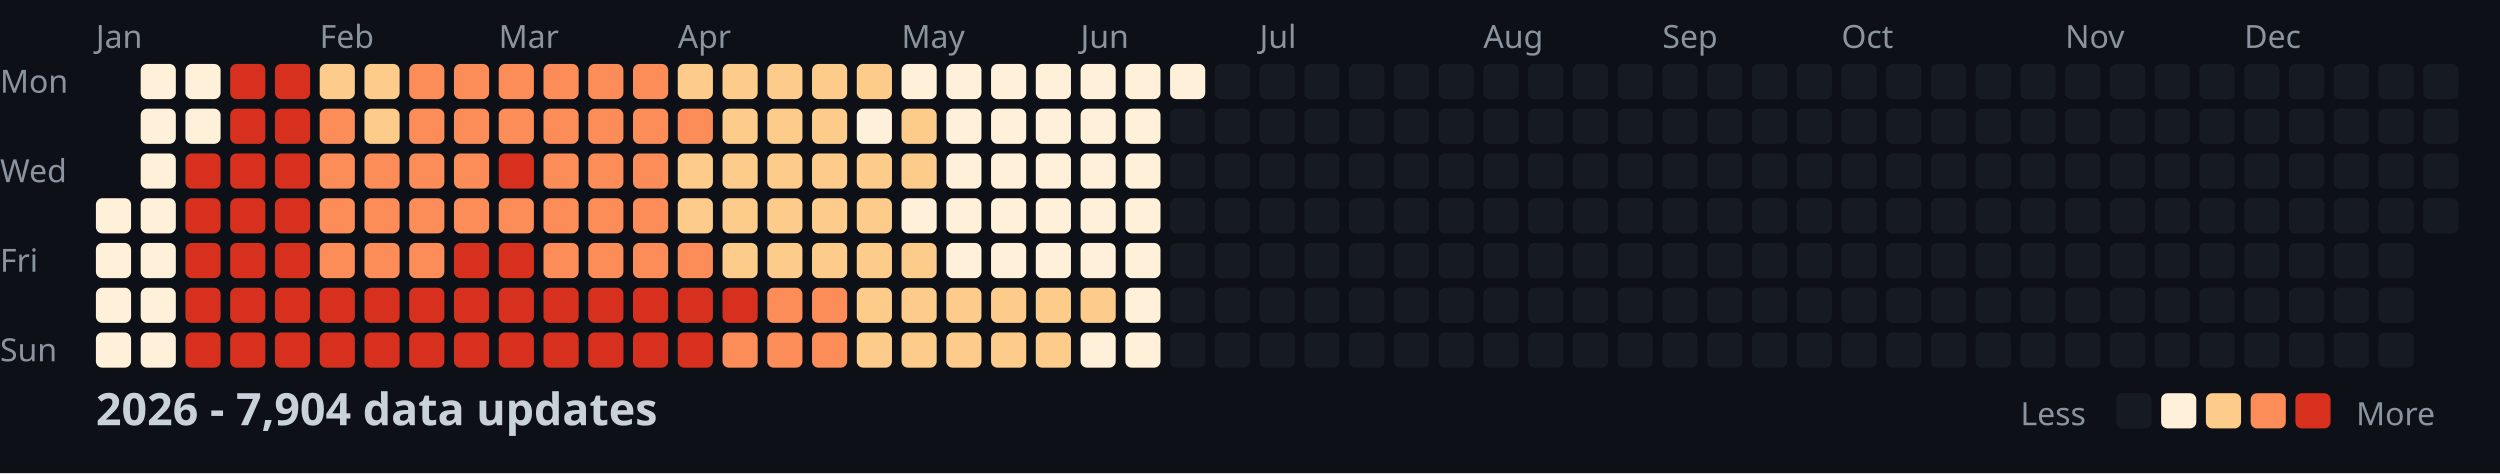
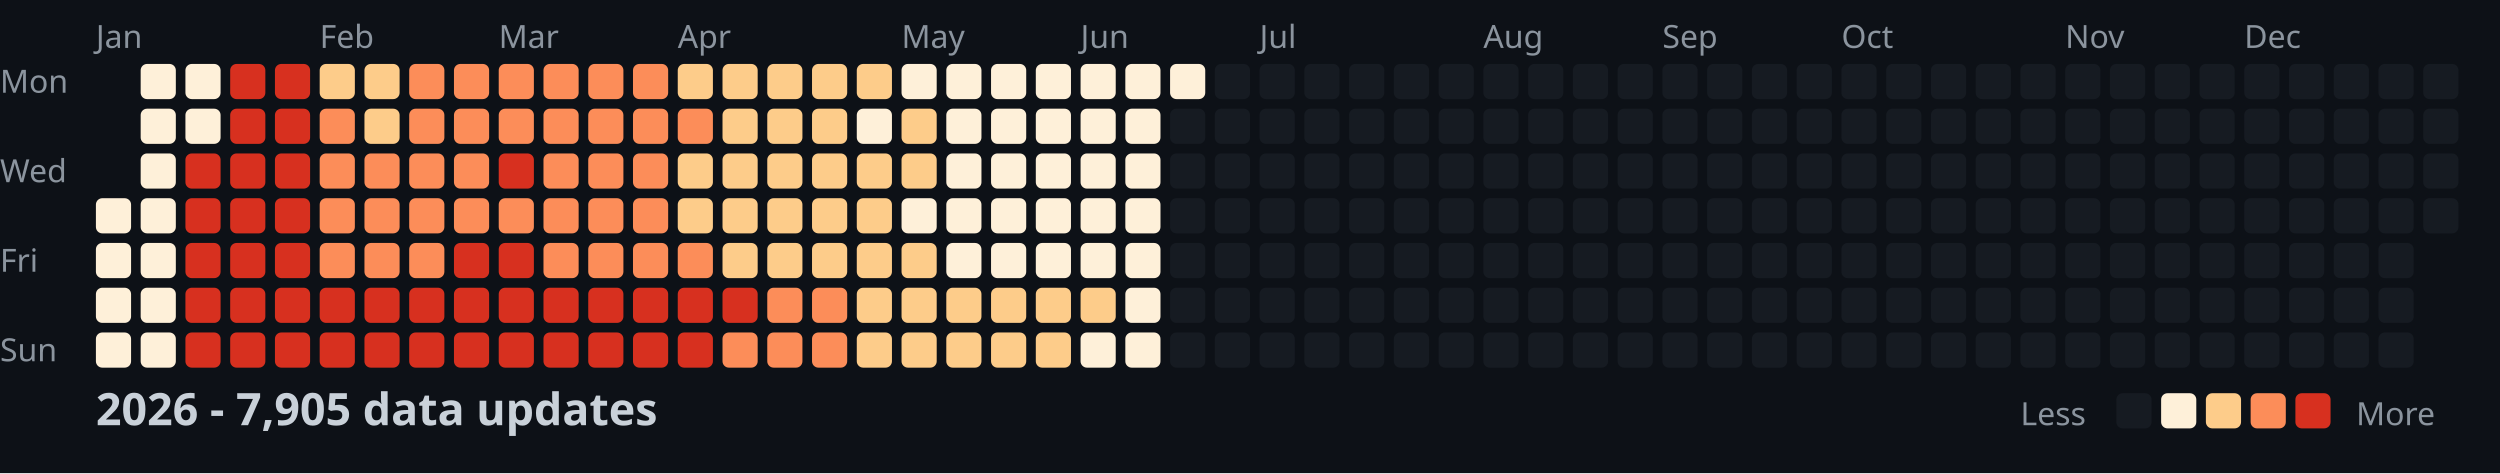
<svg xmlns="http://www.w3.org/2000/svg" width="782" height="148">
  <style>
    .month { font: 10px sans-serif; fill: #8b949e; }
    .day { font: 10px sans-serif; fill: #8b949e; }
    .title { font: bold 14px sans-serif; fill: #c9d1d9; }
    .legend { font: 10px sans-serif; fill: #8b949e; }
  </style>
  <rect width="100%" height="100%" fill="#0d1117" />
  <text x="0" y="29" class="day">Mon</text>
  <text x="0" y="57" class="day">Wed</text>
  <text x="0" y="85" class="day">Fri</text>
  <text x="0" y="113" class="day">Sun</text>
  <text x="30" y="15" class="month">Jan</text>
  <text x="100" y="15" class="month">Feb</text>
  <text x="156" y="15" class="month">Mar</text>
  <text x="212" y="15" class="month">Apr</text>
  <text x="282" y="15" class="month">May</text>
  <text x="338" y="15" class="month">Jun</text>
  <text x="394" y="15" class="month">Jul</text>
  <text x="464" y="15" class="month">Aug</text>
  <text x="520" y="15" class="month">Sep</text>
  <text x="576" y="15" class="month">Oct</text>
  <text x="646" y="15" class="month">Nov</text>
  <text x="702" y="15" class="month">Dec</text>
  <rect x="30" y="62" width="11" height="11" fill="#fef0d9" rx="2" />
  <rect x="30" y="76" width="11" height="11" fill="#fef0d9" rx="2" />
  <rect x="30" y="90" width="11" height="11" fill="#fef0d9" rx="2" />
  <rect x="30" y="104" width="11" height="11" fill="#fef0d9" rx="2" />
  <rect x="44" y="20" width="11" height="11" fill="#fef0d9" rx="2" />
  <rect x="44" y="34" width="11" height="11" fill="#fef0d9" rx="2" />
  <rect x="44" y="48" width="11" height="11" fill="#fef0d9" rx="2" />
  <rect x="44" y="62" width="11" height="11" fill="#fef0d9" rx="2" />
  <rect x="44" y="76" width="11" height="11" fill="#fef0d9" rx="2" />
  <rect x="44" y="90" width="11" height="11" fill="#fef0d9" rx="2" />
  <rect x="44" y="104" width="11" height="11" fill="#fef0d9" rx="2" />
  <rect x="58" y="20" width="11" height="11" fill="#fef0d9" rx="2" />
  <rect x="58" y="34" width="11" height="11" fill="#fef0d9" rx="2" />
  <rect x="58" y="48" width="11" height="11" fill="#d7301f" rx="2" />
  <rect x="58" y="62" width="11" height="11" fill="#d7301f" rx="2" />
  <rect x="58" y="76" width="11" height="11" fill="#d7301f" rx="2" />
  <rect x="58" y="90" width="11" height="11" fill="#d7301f" rx="2" />
  <rect x="58" y="104" width="11" height="11" fill="#d7301f" rx="2" />
  <rect x="72" y="20" width="11" height="11" fill="#d7301f" rx="2" />
  <rect x="72" y="34" width="11" height="11" fill="#d7301f" rx="2" />
  <rect x="72" y="48" width="11" height="11" fill="#d7301f" rx="2" />
  <rect x="72" y="62" width="11" height="11" fill="#d7301f" rx="2" />
  <rect x="72" y="76" width="11" height="11" fill="#d7301f" rx="2" />
  <rect x="72" y="90" width="11" height="11" fill="#d7301f" rx="2" />
  <rect x="72" y="104" width="11" height="11" fill="#d7301f" rx="2" />
  <rect x="86" y="20" width="11" height="11" fill="#d7301f" rx="2" />
  <rect x="86" y="34" width="11" height="11" fill="#d7301f" rx="2" />
  <rect x="86" y="48" width="11" height="11" fill="#d7301f" rx="2" />
  <rect x="86" y="62" width="11" height="11" fill="#d7301f" rx="2" />
  <rect x="86" y="76" width="11" height="11" fill="#d7301f" rx="2" />
  <rect x="86" y="90" width="11" height="11" fill="#d7301f" rx="2" />
  <rect x="86" y="104" width="11" height="11" fill="#d7301f" rx="2" />
  <rect x="100" y="20" width="11" height="11" fill="#fdcc8a" rx="2" />
  <rect x="100" y="34" width="11" height="11" fill="#fc8d59" rx="2" />
  <rect x="100" y="48" width="11" height="11" fill="#fc8d59" rx="2" />
  <rect x="100" y="62" width="11" height="11" fill="#fc8d59" rx="2" />
  <rect x="100" y="76" width="11" height="11" fill="#fc8d59" rx="2" />
  <rect x="100" y="90" width="11" height="11" fill="#d7301f" rx="2" />
  <rect x="100" y="104" width="11" height="11" fill="#d7301f" rx="2" />
  <rect x="114" y="20" width="11" height="11" fill="#fdcc8a" rx="2" />
  <rect x="114" y="34" width="11" height="11" fill="#fdcc8a" rx="2" />
  <rect x="114" y="48" width="11" height="11" fill="#fc8d59" rx="2" />
  <rect x="114" y="62" width="11" height="11" fill="#fc8d59" rx="2" />
  <rect x="114" y="76" width="11" height="11" fill="#fc8d59" rx="2" />
  <rect x="114" y="90" width="11" height="11" fill="#d7301f" rx="2" />
  <rect x="114" y="104" width="11" height="11" fill="#d7301f" rx="2" />
  <rect x="128" y="20" width="11" height="11" fill="#fc8d59" rx="2" />
  <rect x="128" y="34" width="11" height="11" fill="#fc8d59" rx="2" />
  <rect x="128" y="48" width="11" height="11" fill="#fc8d59" rx="2" />
  <rect x="128" y="62" width="11" height="11" fill="#fc8d59" rx="2" />
  <rect x="128" y="76" width="11" height="11" fill="#fc8d59" rx="2" />
  <rect x="128" y="90" width="11" height="11" fill="#d7301f" rx="2" />
  <rect x="128" y="104" width="11" height="11" fill="#d7301f" rx="2" />
  <rect x="142" y="20" width="11" height="11" fill="#fc8d59" rx="2" />
  <rect x="142" y="34" width="11" height="11" fill="#fc8d59" rx="2" />
  <rect x="142" y="48" width="11" height="11" fill="#fc8d59" rx="2" />
  <rect x="142" y="62" width="11" height="11" fill="#fc8d59" rx="2" />
  <rect x="142" y="76" width="11" height="11" fill="#d7301f" rx="2" />
  <rect x="142" y="90" width="11" height="11" fill="#d7301f" rx="2" />
  <rect x="142" y="104" width="11" height="11" fill="#d7301f" rx="2" />
  <rect x="156" y="20" width="11" height="11" fill="#fc8d59" rx="2" />
  <rect x="156" y="34" width="11" height="11" fill="#fc8d59" rx="2" />
  <rect x="156" y="48" width="11" height="11" fill="#d7301f" rx="2" />
  <rect x="156" y="62" width="11" height="11" fill="#fc8d59" rx="2" />
  <rect x="156" y="76" width="11" height="11" fill="#d7301f" rx="2" />
  <rect x="156" y="90" width="11" height="11" fill="#d7301f" rx="2" />
  <rect x="156" y="104" width="11" height="11" fill="#d7301f" rx="2" />
  <rect x="170" y="20" width="11" height="11" fill="#fc8d59" rx="2" />
  <rect x="170" y="34" width="11" height="11" fill="#fc8d59" rx="2" />
  <rect x="170" y="48" width="11" height="11" fill="#fc8d59" rx="2" />
  <rect x="170" y="62" width="11" height="11" fill="#fc8d59" rx="2" />
  <rect x="170" y="76" width="11" height="11" fill="#fc8d59" rx="2" />
  <rect x="170" y="90" width="11" height="11" fill="#d7301f" rx="2" />
  <rect x="170" y="104" width="11" height="11" fill="#d7301f" rx="2" />
  <rect x="184" y="20" width="11" height="11" fill="#fc8d59" rx="2" />
  <rect x="184" y="34" width="11" height="11" fill="#fc8d59" rx="2" />
  <rect x="184" y="48" width="11" height="11" fill="#fc8d59" rx="2" />
  <rect x="184" y="62" width="11" height="11" fill="#fc8d59" rx="2" />
  <rect x="184" y="76" width="11" height="11" fill="#fc8d59" rx="2" />
  <rect x="184" y="90" width="11" height="11" fill="#d7301f" rx="2" />
  <rect x="184" y="104" width="11" height="11" fill="#d7301f" rx="2" />
  <rect x="198" y="20" width="11" height="11" fill="#fc8d59" rx="2" />
  <rect x="198" y="34" width="11" height="11" fill="#fc8d59" rx="2" />
  <rect x="198" y="48" width="11" height="11" fill="#fc8d59" rx="2" />
  <rect x="198" y="62" width="11" height="11" fill="#fc8d59" rx="2" />
  <rect x="198" y="76" width="11" height="11" fill="#fc8d59" rx="2" />
  <rect x="198" y="90" width="11" height="11" fill="#d7301f" rx="2" />
  <rect x="198" y="104" width="11" height="11" fill="#d7301f" rx="2" />
  <rect x="212" y="20" width="11" height="11" fill="#fdcc8a" rx="2" />
  <rect x="212" y="34" width="11" height="11" fill="#fc8d59" rx="2" />
  <rect x="212" y="48" width="11" height="11" fill="#fdcc8a" rx="2" />
  <rect x="212" y="62" width="11" height="11" fill="#fdcc8a" rx="2" />
  <rect x="212" y="76" width="11" height="11" fill="#fc8d59" rx="2" />
  <rect x="212" y="90" width="11" height="11" fill="#d7301f" rx="2" />
  <rect x="212" y="104" width="11" height="11" fill="#d7301f" rx="2" />
  <rect x="226" y="20" width="11" height="11" fill="#fdcc8a" rx="2" />
  <rect x="226" y="34" width="11" height="11" fill="#fdcc8a" rx="2" />
  <rect x="226" y="48" width="11" height="11" fill="#fdcc8a" rx="2" />
  <rect x="226" y="62" width="11" height="11" fill="#fdcc8a" rx="2" />
  <rect x="226" y="76" width="11" height="11" fill="#fdcc8a" rx="2" />
  <rect x="226" y="90" width="11" height="11" fill="#d7301f" rx="2" />
  <rect x="226" y="104" width="11" height="11" fill="#fc8d59" rx="2" />
  <rect x="240" y="20" width="11" height="11" fill="#fdcc8a" rx="2" />
  <rect x="240" y="34" width="11" height="11" fill="#fdcc8a" rx="2" />
  <rect x="240" y="48" width="11" height="11" fill="#fdcc8a" rx="2" />
  <rect x="240" y="62" width="11" height="11" fill="#fdcc8a" rx="2" />
  <rect x="240" y="76" width="11" height="11" fill="#fdcc8a" rx="2" />
  <rect x="240" y="90" width="11" height="11" fill="#fc8d59" rx="2" />
  <rect x="240" y="104" width="11" height="11" fill="#fc8d59" rx="2" />
  <rect x="254" y="20" width="11" height="11" fill="#fdcc8a" rx="2" />
  <rect x="254" y="34" width="11" height="11" fill="#fdcc8a" rx="2" />
  <rect x="254" y="48" width="11" height="11" fill="#fdcc8a" rx="2" />
  <rect x="254" y="62" width="11" height="11" fill="#fdcc8a" rx="2" />
  <rect x="254" y="76" width="11" height="11" fill="#fdcc8a" rx="2" />
  <rect x="254" y="90" width="11" height="11" fill="#fc8d59" rx="2" />
  <rect x="254" y="104" width="11" height="11" fill="#fc8d59" rx="2" />
  <rect x="268" y="20" width="11" height="11" fill="#fdcc8a" rx="2" />
  <rect x="268" y="34" width="11" height="11" fill="#fef0d9" rx="2" />
  <rect x="268" y="48" width="11" height="11" fill="#fdcc8a" rx="2" />
  <rect x="268" y="62" width="11" height="11" fill="#fdcc8a" rx="2" />
  <rect x="268" y="76" width="11" height="11" fill="#fdcc8a" rx="2" />
  <rect x="268" y="90" width="11" height="11" fill="#fdcc8a" rx="2" />
  <rect x="268" y="104" width="11" height="11" fill="#fdcc8a" rx="2" />
  <rect x="282" y="20" width="11" height="11" fill="#fef0d9" rx="2" />
  <rect x="282" y="34" width="11" height="11" fill="#fdcc8a" rx="2" />
  <rect x="282" y="48" width="11" height="11" fill="#fdcc8a" rx="2" />
  <rect x="282" y="62" width="11" height="11" fill="#fef0d9" rx="2" />
  <rect x="282" y="76" width="11" height="11" fill="#fdcc8a" rx="2" />
  <rect x="282" y="90" width="11" height="11" fill="#fdcc8a" rx="2" />
  <rect x="282" y="104" width="11" height="11" fill="#fdcc8a" rx="2" />
  <rect x="296" y="20" width="11" height="11" fill="#fef0d9" rx="2" />
  <rect x="296" y="34" width="11" height="11" fill="#fef0d9" rx="2" />
  <rect x="296" y="48" width="11" height="11" fill="#fef0d9" rx="2" />
  <rect x="296" y="62" width="11" height="11" fill="#fef0d9" rx="2" />
  <rect x="296" y="76" width="11" height="11" fill="#fef0d9" rx="2" />
  <rect x="296" y="90" width="11" height="11" fill="#fdcc8a" rx="2" />
  <rect x="296" y="104" width="11" height="11" fill="#fdcc8a" rx="2" />
  <rect x="310" y="20" width="11" height="11" fill="#fef0d9" rx="2" />
  <rect x="310" y="34" width="11" height="11" fill="#fef0d9" rx="2" />
  <rect x="310" y="48" width="11" height="11" fill="#fef0d9" rx="2" />
  <rect x="310" y="62" width="11" height="11" fill="#fef0d9" rx="2" />
  <rect x="310" y="76" width="11" height="11" fill="#fef0d9" rx="2" />
  <rect x="310" y="90" width="11" height="11" fill="#fdcc8a" rx="2" />
  <rect x="310" y="104" width="11" height="11" fill="#fdcc8a" rx="2" />
  <rect x="324" y="20" width="11" height="11" fill="#fef0d9" rx="2" />
  <rect x="324" y="34" width="11" height="11" fill="#fef0d9" rx="2" />
  <rect x="324" y="48" width="11" height="11" fill="#fef0d9" rx="2" />
  <rect x="324" y="62" width="11" height="11" fill="#fef0d9" rx="2" />
  <rect x="324" y="76" width="11" height="11" fill="#fef0d9" rx="2" />
  <rect x="324" y="90" width="11" height="11" fill="#fdcc8a" rx="2" />
  <rect x="324" y="104" width="11" height="11" fill="#fdcc8a" rx="2" />
  <rect x="338" y="20" width="11" height="11" fill="#fef0d9" rx="2" />
  <rect x="338" y="34" width="11" height="11" fill="#fef0d9" rx="2" />
  <rect x="338" y="48" width="11" height="11" fill="#fef0d9" rx="2" />
  <rect x="338" y="62" width="11" height="11" fill="#fef0d9" rx="2" />
  <rect x="338" y="76" width="11" height="11" fill="#fef0d9" rx="2" />
  <rect x="338" y="90" width="11" height="11" fill="#fdcc8a" rx="2" />
  <rect x="338" y="104" width="11" height="11" fill="#fef0d9" rx="2" />
  <rect x="352" y="20" width="11" height="11" fill="#fef0d9" rx="2" />
  <rect x="352" y="34" width="11" height="11" fill="#fef0d9" rx="2" />
  <rect x="352" y="48" width="11" height="11" fill="#fef0d9" rx="2" />
  <rect x="352" y="62" width="11" height="11" fill="#fef0d9" rx="2" />
  <rect x="352" y="76" width="11" height="11" fill="#fef0d9" rx="2" />
  <rect x="352" y="90" width="11" height="11" fill="#fef0d9" rx="2" />
  <rect x="352" y="104" width="11" height="11" fill="#fef0d9" rx="2" />
  <rect x="366" y="20" width="11" height="11" fill="#fef0d9" rx="2" />
  <rect x="366" y="34" width="11" height="11" fill="#161b22" rx="2" />
  <rect x="366" y="48" width="11" height="11" fill="#161b22" rx="2" />
  <rect x="366" y="62" width="11" height="11" fill="#161b22" rx="2" />
  <rect x="366" y="76" width="11" height="11" fill="#161b22" rx="2" />
  <rect x="366" y="90" width="11" height="11" fill="#161b22" rx="2" />
  <rect x="366" y="104" width="11" height="11" fill="#161b22" rx="2" />
  <rect x="380" y="20" width="11" height="11" fill="#161b22" rx="2" />
  <rect x="380" y="34" width="11" height="11" fill="#161b22" rx="2" />
  <rect x="380" y="48" width="11" height="11" fill="#161b22" rx="2" />
  <rect x="380" y="62" width="11" height="11" fill="#161b22" rx="2" />
  <rect x="380" y="76" width="11" height="11" fill="#161b22" rx="2" />
  <rect x="380" y="90" width="11" height="11" fill="#161b22" rx="2" />
  <rect x="380" y="104" width="11" height="11" fill="#161b22" rx="2" />
  <rect x="394" y="20" width="11" height="11" fill="#161b22" rx="2" />
  <rect x="394" y="34" width="11" height="11" fill="#161b22" rx="2" />
  <rect x="394" y="48" width="11" height="11" fill="#161b22" rx="2" />
  <rect x="394" y="62" width="11" height="11" fill="#161b22" rx="2" />
  <rect x="394" y="76" width="11" height="11" fill="#161b22" rx="2" />
  <rect x="394" y="90" width="11" height="11" fill="#161b22" rx="2" />
  <rect x="394" y="104" width="11" height="11" fill="#161b22" rx="2" />
  <rect x="408" y="20" width="11" height="11" fill="#161b22" rx="2" />
  <rect x="408" y="34" width="11" height="11" fill="#161b22" rx="2" />
  <rect x="408" y="48" width="11" height="11" fill="#161b22" rx="2" />
  <rect x="408" y="62" width="11" height="11" fill="#161b22" rx="2" />
  <rect x="408" y="76" width="11" height="11" fill="#161b22" rx="2" />
  <rect x="408" y="90" width="11" height="11" fill="#161b22" rx="2" />
  <rect x="408" y="104" width="11" height="11" fill="#161b22" rx="2" />
  <rect x="422" y="20" width="11" height="11" fill="#161b22" rx="2" />
  <rect x="422" y="34" width="11" height="11" fill="#161b22" rx="2" />
  <rect x="422" y="48" width="11" height="11" fill="#161b22" rx="2" />
  <rect x="422" y="62" width="11" height="11" fill="#161b22" rx="2" />
  <rect x="422" y="76" width="11" height="11" fill="#161b22" rx="2" />
  <rect x="422" y="90" width="11" height="11" fill="#161b22" rx="2" />
  <rect x="422" y="104" width="11" height="11" fill="#161b22" rx="2" />
  <rect x="436" y="20" width="11" height="11" fill="#161b22" rx="2" />
  <rect x="436" y="34" width="11" height="11" fill="#161b22" rx="2" />
  <rect x="436" y="48" width="11" height="11" fill="#161b22" rx="2" />
  <rect x="436" y="62" width="11" height="11" fill="#161b22" rx="2" />
  <rect x="436" y="76" width="11" height="11" fill="#161b22" rx="2" />
  <rect x="436" y="90" width="11" height="11" fill="#161b22" rx="2" />
  <rect x="436" y="104" width="11" height="11" fill="#161b22" rx="2" />
  <rect x="450" y="20" width="11" height="11" fill="#161b22" rx="2" />
  <rect x="450" y="34" width="11" height="11" fill="#161b22" rx="2" />
  <rect x="450" y="48" width="11" height="11" fill="#161b22" rx="2" />
  <rect x="450" y="62" width="11" height="11" fill="#161b22" rx="2" />
  <rect x="450" y="76" width="11" height="11" fill="#161b22" rx="2" />
  <rect x="450" y="90" width="11" height="11" fill="#161b22" rx="2" />
  <rect x="450" y="104" width="11" height="11" fill="#161b22" rx="2" />
  <rect x="464" y="20" width="11" height="11" fill="#161b22" rx="2" />
  <rect x="464" y="34" width="11" height="11" fill="#161b22" rx="2" />
  <rect x="464" y="48" width="11" height="11" fill="#161b22" rx="2" />
  <rect x="464" y="62" width="11" height="11" fill="#161b22" rx="2" />
  <rect x="464" y="76" width="11" height="11" fill="#161b22" rx="2" />
  <rect x="464" y="90" width="11" height="11" fill="#161b22" rx="2" />
  <rect x="464" y="104" width="11" height="11" fill="#161b22" rx="2" />
  <rect x="478" y="20" width="11" height="11" fill="#161b22" rx="2" />
  <rect x="478" y="34" width="11" height="11" fill="#161b22" rx="2" />
  <rect x="478" y="48" width="11" height="11" fill="#161b22" rx="2" />
  <rect x="478" y="62" width="11" height="11" fill="#161b22" rx="2" />
  <rect x="478" y="76" width="11" height="11" fill="#161b22" rx="2" />
  <rect x="478" y="90" width="11" height="11" fill="#161b22" rx="2" />
  <rect x="478" y="104" width="11" height="11" fill="#161b22" rx="2" />
  <rect x="492" y="20" width="11" height="11" fill="#161b22" rx="2" />
  <rect x="492" y="34" width="11" height="11" fill="#161b22" rx="2" />
  <rect x="492" y="48" width="11" height="11" fill="#161b22" rx="2" />
  <rect x="492" y="62" width="11" height="11" fill="#161b22" rx="2" />
  <rect x="492" y="76" width="11" height="11" fill="#161b22" rx="2" />
  <rect x="492" y="90" width="11" height="11" fill="#161b22" rx="2" />
  <rect x="492" y="104" width="11" height="11" fill="#161b22" rx="2" />
  <rect x="506" y="20" width="11" height="11" fill="#161b22" rx="2" />
  <rect x="506" y="34" width="11" height="11" fill="#161b22" rx="2" />
  <rect x="506" y="48" width="11" height="11" fill="#161b22" rx="2" />
  <rect x="506" y="62" width="11" height="11" fill="#161b22" rx="2" />
  <rect x="506" y="76" width="11" height="11" fill="#161b22" rx="2" />
  <rect x="506" y="90" width="11" height="11" fill="#161b22" rx="2" />
  <rect x="506" y="104" width="11" height="11" fill="#161b22" rx="2" />
  <rect x="520" y="20" width="11" height="11" fill="#161b22" rx="2" />
  <rect x="520" y="34" width="11" height="11" fill="#161b22" rx="2" />
  <rect x="520" y="48" width="11" height="11" fill="#161b22" rx="2" />
  <rect x="520" y="62" width="11" height="11" fill="#161b22" rx="2" />
  <rect x="520" y="76" width="11" height="11" fill="#161b22" rx="2" />
  <rect x="520" y="90" width="11" height="11" fill="#161b22" rx="2" />
  <rect x="520" y="104" width="11" height="11" fill="#161b22" rx="2" />
  <rect x="534" y="20" width="11" height="11" fill="#161b22" rx="2" />
  <rect x="534" y="34" width="11" height="11" fill="#161b22" rx="2" />
  <rect x="534" y="48" width="11" height="11" fill="#161b22" rx="2" />
  <rect x="534" y="62" width="11" height="11" fill="#161b22" rx="2" />
  <rect x="534" y="76" width="11" height="11" fill="#161b22" rx="2" />
  <rect x="534" y="90" width="11" height="11" fill="#161b22" rx="2" />
  <rect x="534" y="104" width="11" height="11" fill="#161b22" rx="2" />
  <rect x="548" y="20" width="11" height="11" fill="#161b22" rx="2" />
  <rect x="548" y="34" width="11" height="11" fill="#161b22" rx="2" />
  <rect x="548" y="48" width="11" height="11" fill="#161b22" rx="2" />
  <rect x="548" y="62" width="11" height="11" fill="#161b22" rx="2" />
  <rect x="548" y="76" width="11" height="11" fill="#161b22" rx="2" />
  <rect x="548" y="90" width="11" height="11" fill="#161b22" rx="2" />
  <rect x="548" y="104" width="11" height="11" fill="#161b22" rx="2" />
  <rect x="562" y="20" width="11" height="11" fill="#161b22" rx="2" />
  <rect x="562" y="34" width="11" height="11" fill="#161b22" rx="2" />
  <rect x="562" y="48" width="11" height="11" fill="#161b22" rx="2" />
  <rect x="562" y="62" width="11" height="11" fill="#161b22" rx="2" />
  <rect x="562" y="76" width="11" height="11" fill="#161b22" rx="2" />
  <rect x="562" y="90" width="11" height="11" fill="#161b22" rx="2" />
  <rect x="562" y="104" width="11" height="11" fill="#161b22" rx="2" />
  <rect x="576" y="20" width="11" height="11" fill="#161b22" rx="2" />
  <rect x="576" y="34" width="11" height="11" fill="#161b22" rx="2" />
  <rect x="576" y="48" width="11" height="11" fill="#161b22" rx="2" />
  <rect x="576" y="62" width="11" height="11" fill="#161b22" rx="2" />
  <rect x="576" y="76" width="11" height="11" fill="#161b22" rx="2" />
  <rect x="576" y="90" width="11" height="11" fill="#161b22" rx="2" />
  <rect x="576" y="104" width="11" height="11" fill="#161b22" rx="2" />
  <rect x="590" y="20" width="11" height="11" fill="#161b22" rx="2" />
  <rect x="590" y="34" width="11" height="11" fill="#161b22" rx="2" />
  <rect x="590" y="48" width="11" height="11" fill="#161b22" rx="2" />
  <rect x="590" y="62" width="11" height="11" fill="#161b22" rx="2" />
  <rect x="590" y="76" width="11" height="11" fill="#161b22" rx="2" />
  <rect x="590" y="90" width="11" height="11" fill="#161b22" rx="2" />
  <rect x="590" y="104" width="11" height="11" fill="#161b22" rx="2" />
  <rect x="604" y="20" width="11" height="11" fill="#161b22" rx="2" />
  <rect x="604" y="34" width="11" height="11" fill="#161b22" rx="2" />
  <rect x="604" y="48" width="11" height="11" fill="#161b22" rx="2" />
  <rect x="604" y="62" width="11" height="11" fill="#161b22" rx="2" />
  <rect x="604" y="76" width="11" height="11" fill="#161b22" rx="2" />
  <rect x="604" y="90" width="11" height="11" fill="#161b22" rx="2" />
  <rect x="604" y="104" width="11" height="11" fill="#161b22" rx="2" />
  <rect x="618" y="20" width="11" height="11" fill="#161b22" rx="2" />
  <rect x="618" y="34" width="11" height="11" fill="#161b22" rx="2" />
  <rect x="618" y="48" width="11" height="11" fill="#161b22" rx="2" />
  <rect x="618" y="62" width="11" height="11" fill="#161b22" rx="2" />
  <rect x="618" y="76" width="11" height="11" fill="#161b22" rx="2" />
  <rect x="618" y="90" width="11" height="11" fill="#161b22" rx="2" />
  <rect x="618" y="104" width="11" height="11" fill="#161b22" rx="2" />
  <rect x="632" y="20" width="11" height="11" fill="#161b22" rx="2" />
  <rect x="632" y="34" width="11" height="11" fill="#161b22" rx="2" />
  <rect x="632" y="48" width="11" height="11" fill="#161b22" rx="2" />
  <rect x="632" y="62" width="11" height="11" fill="#161b22" rx="2" />
  <rect x="632" y="76" width="11" height="11" fill="#161b22" rx="2" />
  <rect x="632" y="90" width="11" height="11" fill="#161b22" rx="2" />
  <rect x="632" y="104" width="11" height="11" fill="#161b22" rx="2" />
  <rect x="646" y="20" width="11" height="11" fill="#161b22" rx="2" />
  <rect x="646" y="34" width="11" height="11" fill="#161b22" rx="2" />
  <rect x="646" y="48" width="11" height="11" fill="#161b22" rx="2" />
  <rect x="646" y="62" width="11" height="11" fill="#161b22" rx="2" />
  <rect x="646" y="76" width="11" height="11" fill="#161b22" rx="2" />
  <rect x="646" y="90" width="11" height="11" fill="#161b22" rx="2" />
  <rect x="646" y="104" width="11" height="11" fill="#161b22" rx="2" />
  <rect x="660" y="20" width="11" height="11" fill="#161b22" rx="2" />
  <rect x="660" y="34" width="11" height="11" fill="#161b22" rx="2" />
  <rect x="660" y="48" width="11" height="11" fill="#161b22" rx="2" />
  <rect x="660" y="62" width="11" height="11" fill="#161b22" rx="2" />
  <rect x="660" y="76" width="11" height="11" fill="#161b22" rx="2" />
  <rect x="660" y="90" width="11" height="11" fill="#161b22" rx="2" />
  <rect x="660" y="104" width="11" height="11" fill="#161b22" rx="2" />
  <rect x="674" y="20" width="11" height="11" fill="#161b22" rx="2" />
  <rect x="674" y="34" width="11" height="11" fill="#161b22" rx="2" />
  <rect x="674" y="48" width="11" height="11" fill="#161b22" rx="2" />
  <rect x="674" y="62" width="11" height="11" fill="#161b22" rx="2" />
  <rect x="674" y="76" width="11" height="11" fill="#161b22" rx="2" />
  <rect x="674" y="90" width="11" height="11" fill="#161b22" rx="2" />
  <rect x="674" y="104" width="11" height="11" fill="#161b22" rx="2" />
  <rect x="688" y="20" width="11" height="11" fill="#161b22" rx="2" />
  <rect x="688" y="34" width="11" height="11" fill="#161b22" rx="2" />
  <rect x="688" y="48" width="11" height="11" fill="#161b22" rx="2" />
  <rect x="688" y="62" width="11" height="11" fill="#161b22" rx="2" />
  <rect x="688" y="76" width="11" height="11" fill="#161b22" rx="2" />
  <rect x="688" y="90" width="11" height="11" fill="#161b22" rx="2" />
  <rect x="688" y="104" width="11" height="11" fill="#161b22" rx="2" />
  <rect x="702" y="20" width="11" height="11" fill="#161b22" rx="2" />
  <rect x="702" y="34" width="11" height="11" fill="#161b22" rx="2" />
  <rect x="702" y="48" width="11" height="11" fill="#161b22" rx="2" />
  <rect x="702" y="62" width="11" height="11" fill="#161b22" rx="2" />
  <rect x="702" y="76" width="11" height="11" fill="#161b22" rx="2" />
  <rect x="702" y="90" width="11" height="11" fill="#161b22" rx="2" />
  <rect x="702" y="104" width="11" height="11" fill="#161b22" rx="2" />
  <rect x="716" y="20" width="11" height="11" fill="#161b22" rx="2" />
  <rect x="716" y="34" width="11" height="11" fill="#161b22" rx="2" />
  <rect x="716" y="48" width="11" height="11" fill="#161b22" rx="2" />
  <rect x="716" y="62" width="11" height="11" fill="#161b22" rx="2" />
  <rect x="716" y="76" width="11" height="11" fill="#161b22" rx="2" />
  <rect x="716" y="90" width="11" height="11" fill="#161b22" rx="2" />
  <rect x="716" y="104" width="11" height="11" fill="#161b22" rx="2" />
  <rect x="730" y="20" width="11" height="11" fill="#161b22" rx="2" />
  <rect x="730" y="34" width="11" height="11" fill="#161b22" rx="2" />
  <rect x="730" y="48" width="11" height="11" fill="#161b22" rx="2" />
  <rect x="730" y="62" width="11" height="11" fill="#161b22" rx="2" />
  <rect x="730" y="76" width="11" height="11" fill="#161b22" rx="2" />
  <rect x="730" y="90" width="11" height="11" fill="#161b22" rx="2" />
  <rect x="730" y="104" width="11" height="11" fill="#161b22" rx="2" />
  <rect x="744" y="20" width="11" height="11" fill="#161b22" rx="2" />
  <rect x="744" y="34" width="11" height="11" fill="#161b22" rx="2" />
  <rect x="744" y="48" width="11" height="11" fill="#161b22" rx="2" />
  <rect x="744" y="62" width="11" height="11" fill="#161b22" rx="2" />
  <rect x="744" y="76" width="11" height="11" fill="#161b22" rx="2" />
  <rect x="744" y="90" width="11" height="11" fill="#161b22" rx="2" />
  <rect x="744" y="104" width="11" height="11" fill="#161b22" rx="2" />
  <rect x="758" y="20" width="11" height="11" fill="#161b22" rx="2" />
  <rect x="758" y="34" width="11" height="11" fill="#161b22" rx="2" />
  <rect x="758" y="48" width="11" height="11" fill="#161b22" rx="2" />
  <rect x="758" y="62" width="11" height="11" fill="#161b22" rx="2" />
-   <text x="30" y="133" class="title">2026 - 7,904 data updates</text>
+   <text x="30" y="133" class="title">2026 - 7,905 data updates</text>
  <text x="632" y="133" class="legend">Less</text>
  <rect x="662" y="123" width="11" height="11" fill="#161b22" rx="2" />
  <rect x="676" y="123" width="11" height="11" fill="#fef0d9" rx="2" />
  <rect x="690" y="123" width="11" height="11" fill="#fdcc8a" rx="2" />
  <rect x="704" y="123" width="11" height="11" fill="#fc8d59" rx="2" />
  <rect x="718" y="123" width="11" height="11" fill="#d7301f" rx="2" />
  <text x="737" y="133" class="legend">More</text>
</svg>
